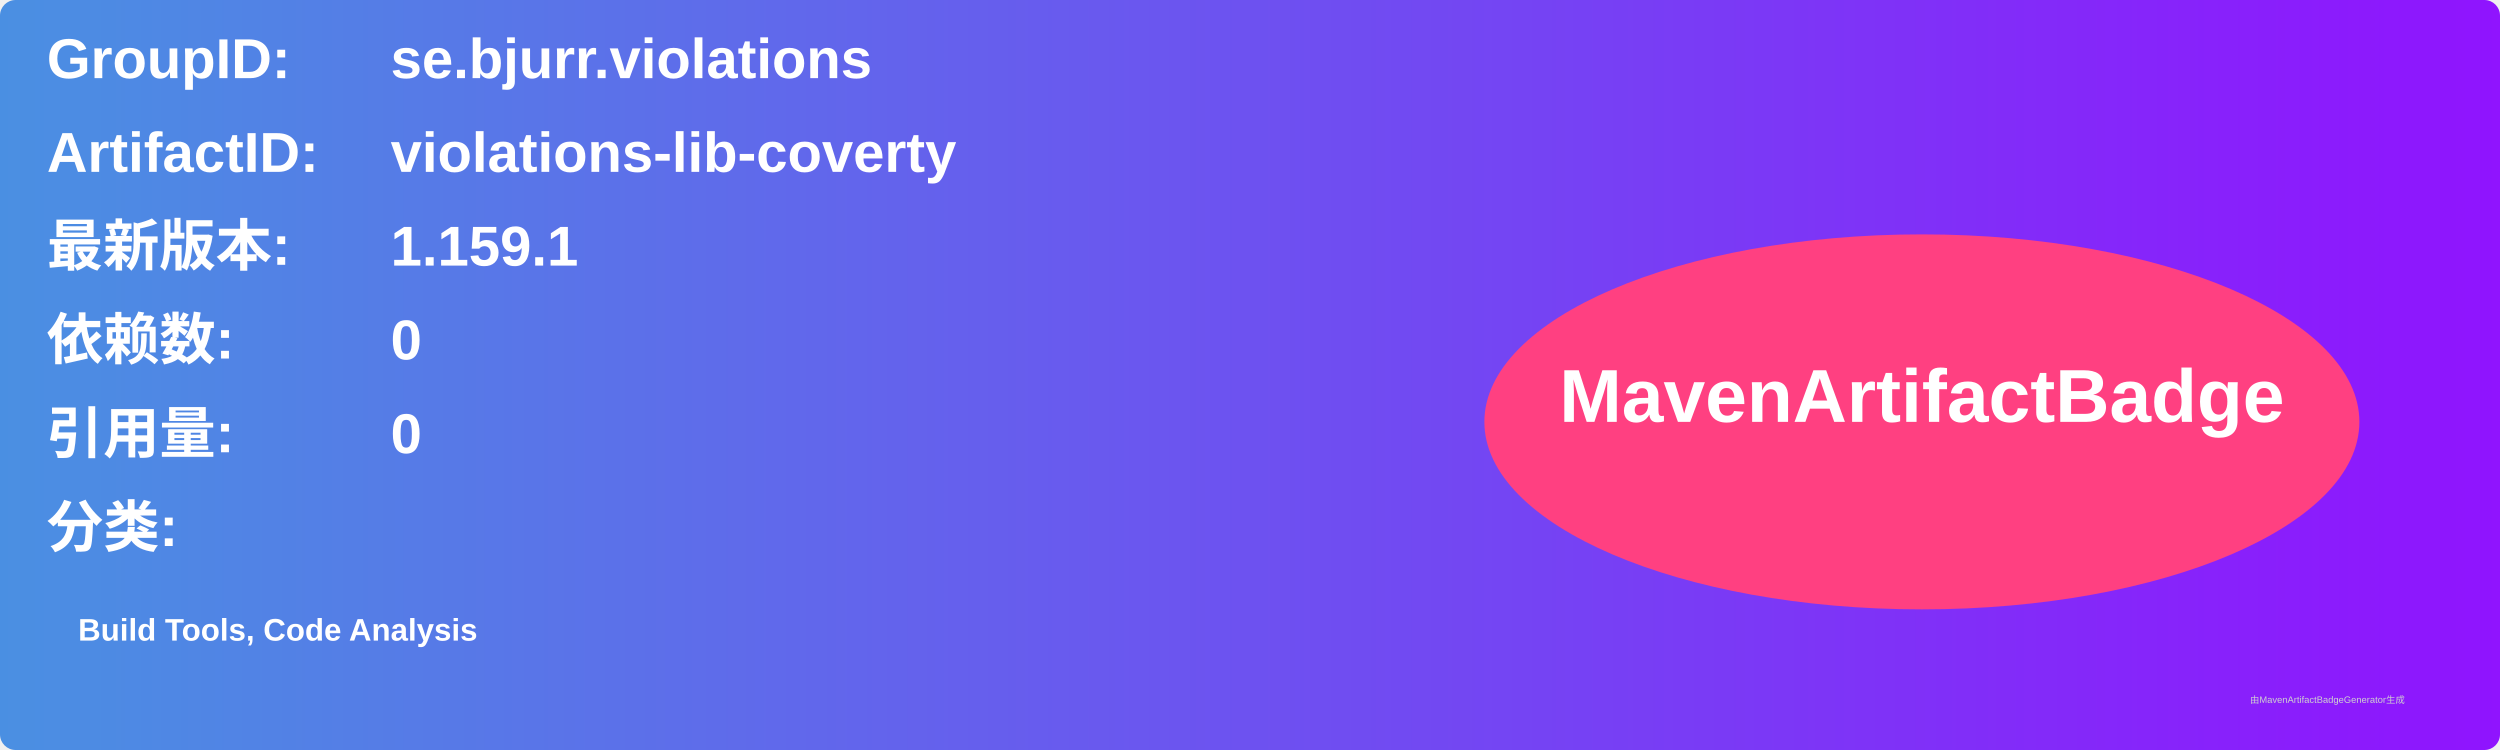
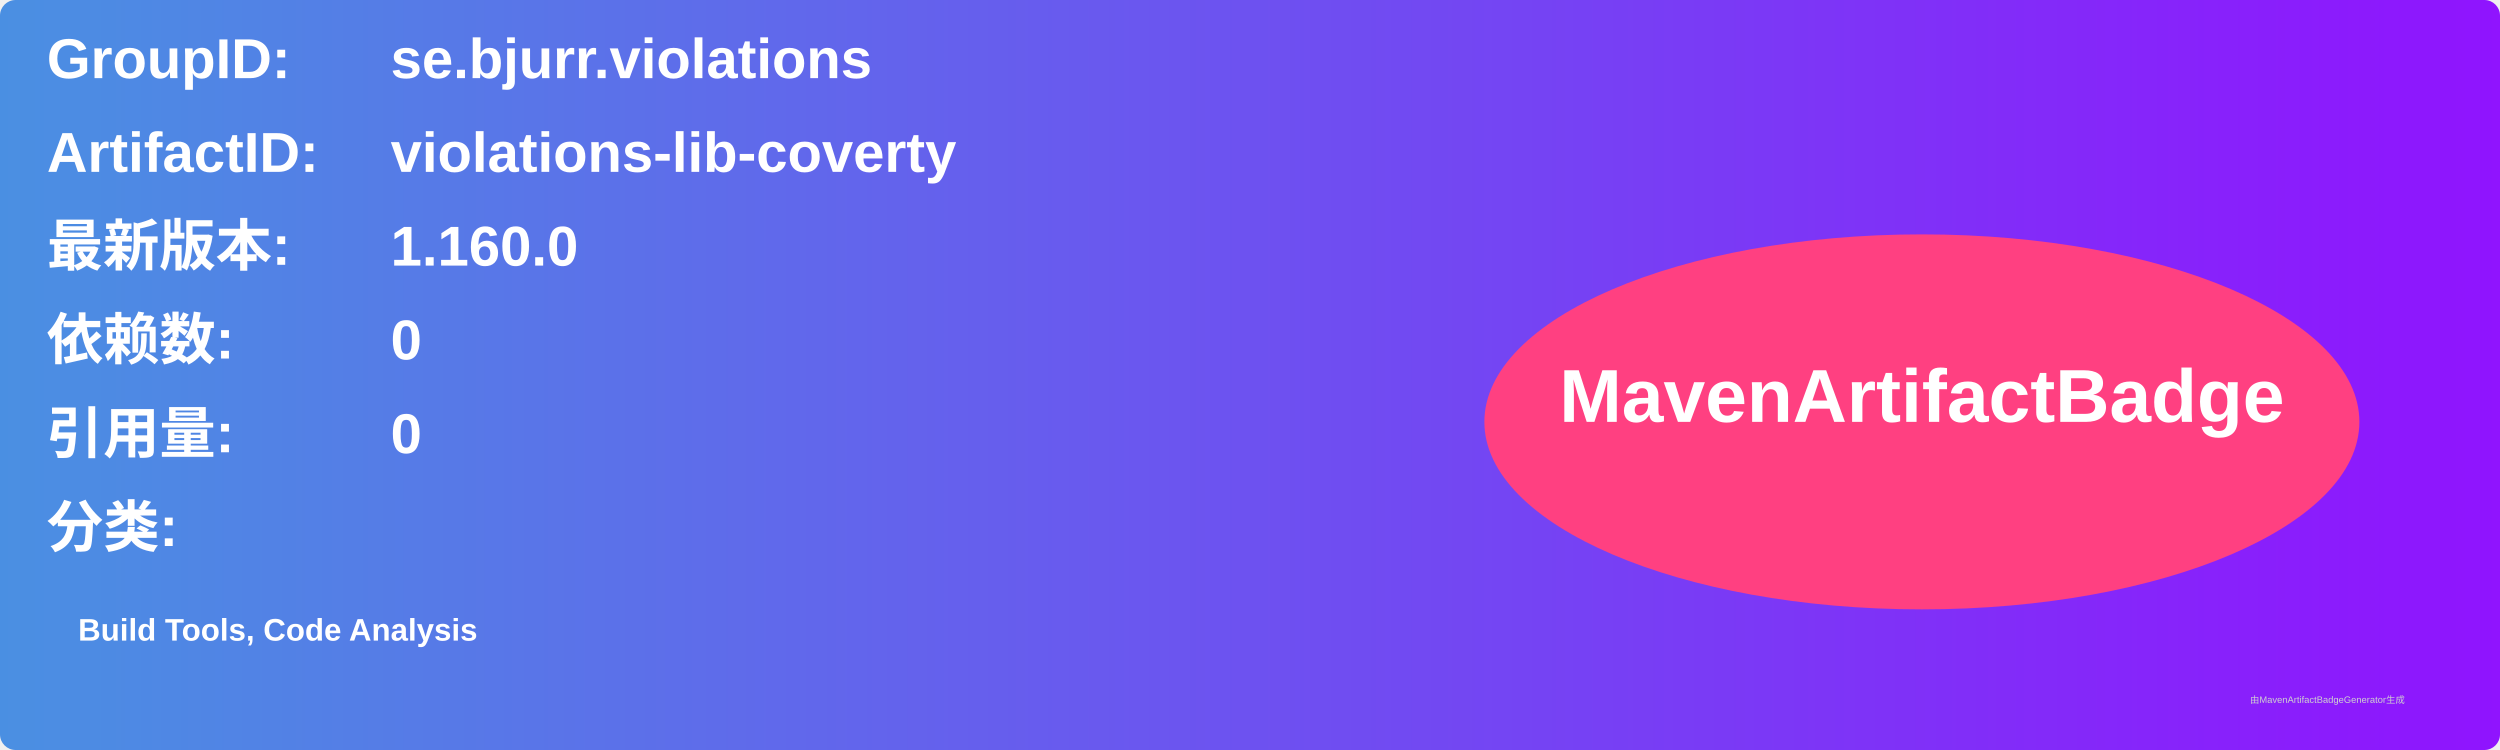
<svg xmlns="http://www.w3.org/2000/svg" width="800" height="240" viewBox="0 0 800 240">
  <linearGradient id="grad" x1="0%" y1="0%" x2="100%" y2="0%">
    <stop offset="0%" stop-color="#4a90e2" />
    <stop offset="100%" stop-color="#9013fe" />
  </linearGradient>
  <rect width="100%" height="100%" rx="5" ry="5" fill="url(#grad)" />
  <g transform="translate(15, 15)">
    <text x="0" y="10" font-family="Arial" font-size="18" fill="white" font-weight="bold" width="260">GroupID:</text>
    <text x="110" y="10" font-family="Arial" font-size="18" fill="white" font-weight="bold" width="460">se.bjurr.violations</text>
    <text x="0" y="40" font-family="Arial" font-size="18" fill="white" font-weight="bold" width="260">ArtifactID:</text>
    <text x="110" y="40" font-family="Arial" font-size="18" fill="white" font-weight="bold" width="460">violations-lib-coverty</text>
    <text x="0" y="70" font-family="Arial" font-size="18" fill="white" font-weight="bold">最新版本:</text>
    <text x="110" y="70" font-family="Arial" font-size="18" fill="white" font-weight="bold">
-       <tspan font-weight="bold">1.159.1</tspan>
+       <tspan font-weight="bold">1.160.0</tspan>
    </text>
    <text x="0" y="100" font-family="Arial" font-size="18" fill="white" font-weight="bold">依赖数: </text>
    <text x="110" y="100" font-family="Arial" font-size="18" fill="white">
      <tspan font-weight="bold">0</tspan>
    </text>
    <text x="0" y="130" font-family="Arial" font-size="18" fill="white" font-weight="bold">引用量: </text>
    <text x="110" y="130" font-family="Arial" font-size="18" fill="white">
      <tspan font-weight="bold">0</tspan>
    </text>
    <text x="0" y="160" font-family="Arial" font-size="18" fill="white" font-weight="bold">分类:</text>
    <text x="10" y="190" font-family="Arial" font-size="10" fill="white">
      <tspan font-weight="bold">Build Tools, Code Analysis</tspan>
    </text>
    <ellipse cx="600" cy="120" rx="140" ry="60" fill="#ff4081" />
    <text x="600" y="120" text-anchor="middle" font-family="Arial" font-size="24" fill="white" font-weight="bold">MavenArtifactBadge</text>
  </g>
  <text x="720" y="225" font-family="Arial" font-size="3" fill="#d0d0d0">由MavenArtifactBadgeGenerator生成</text>
</svg>
